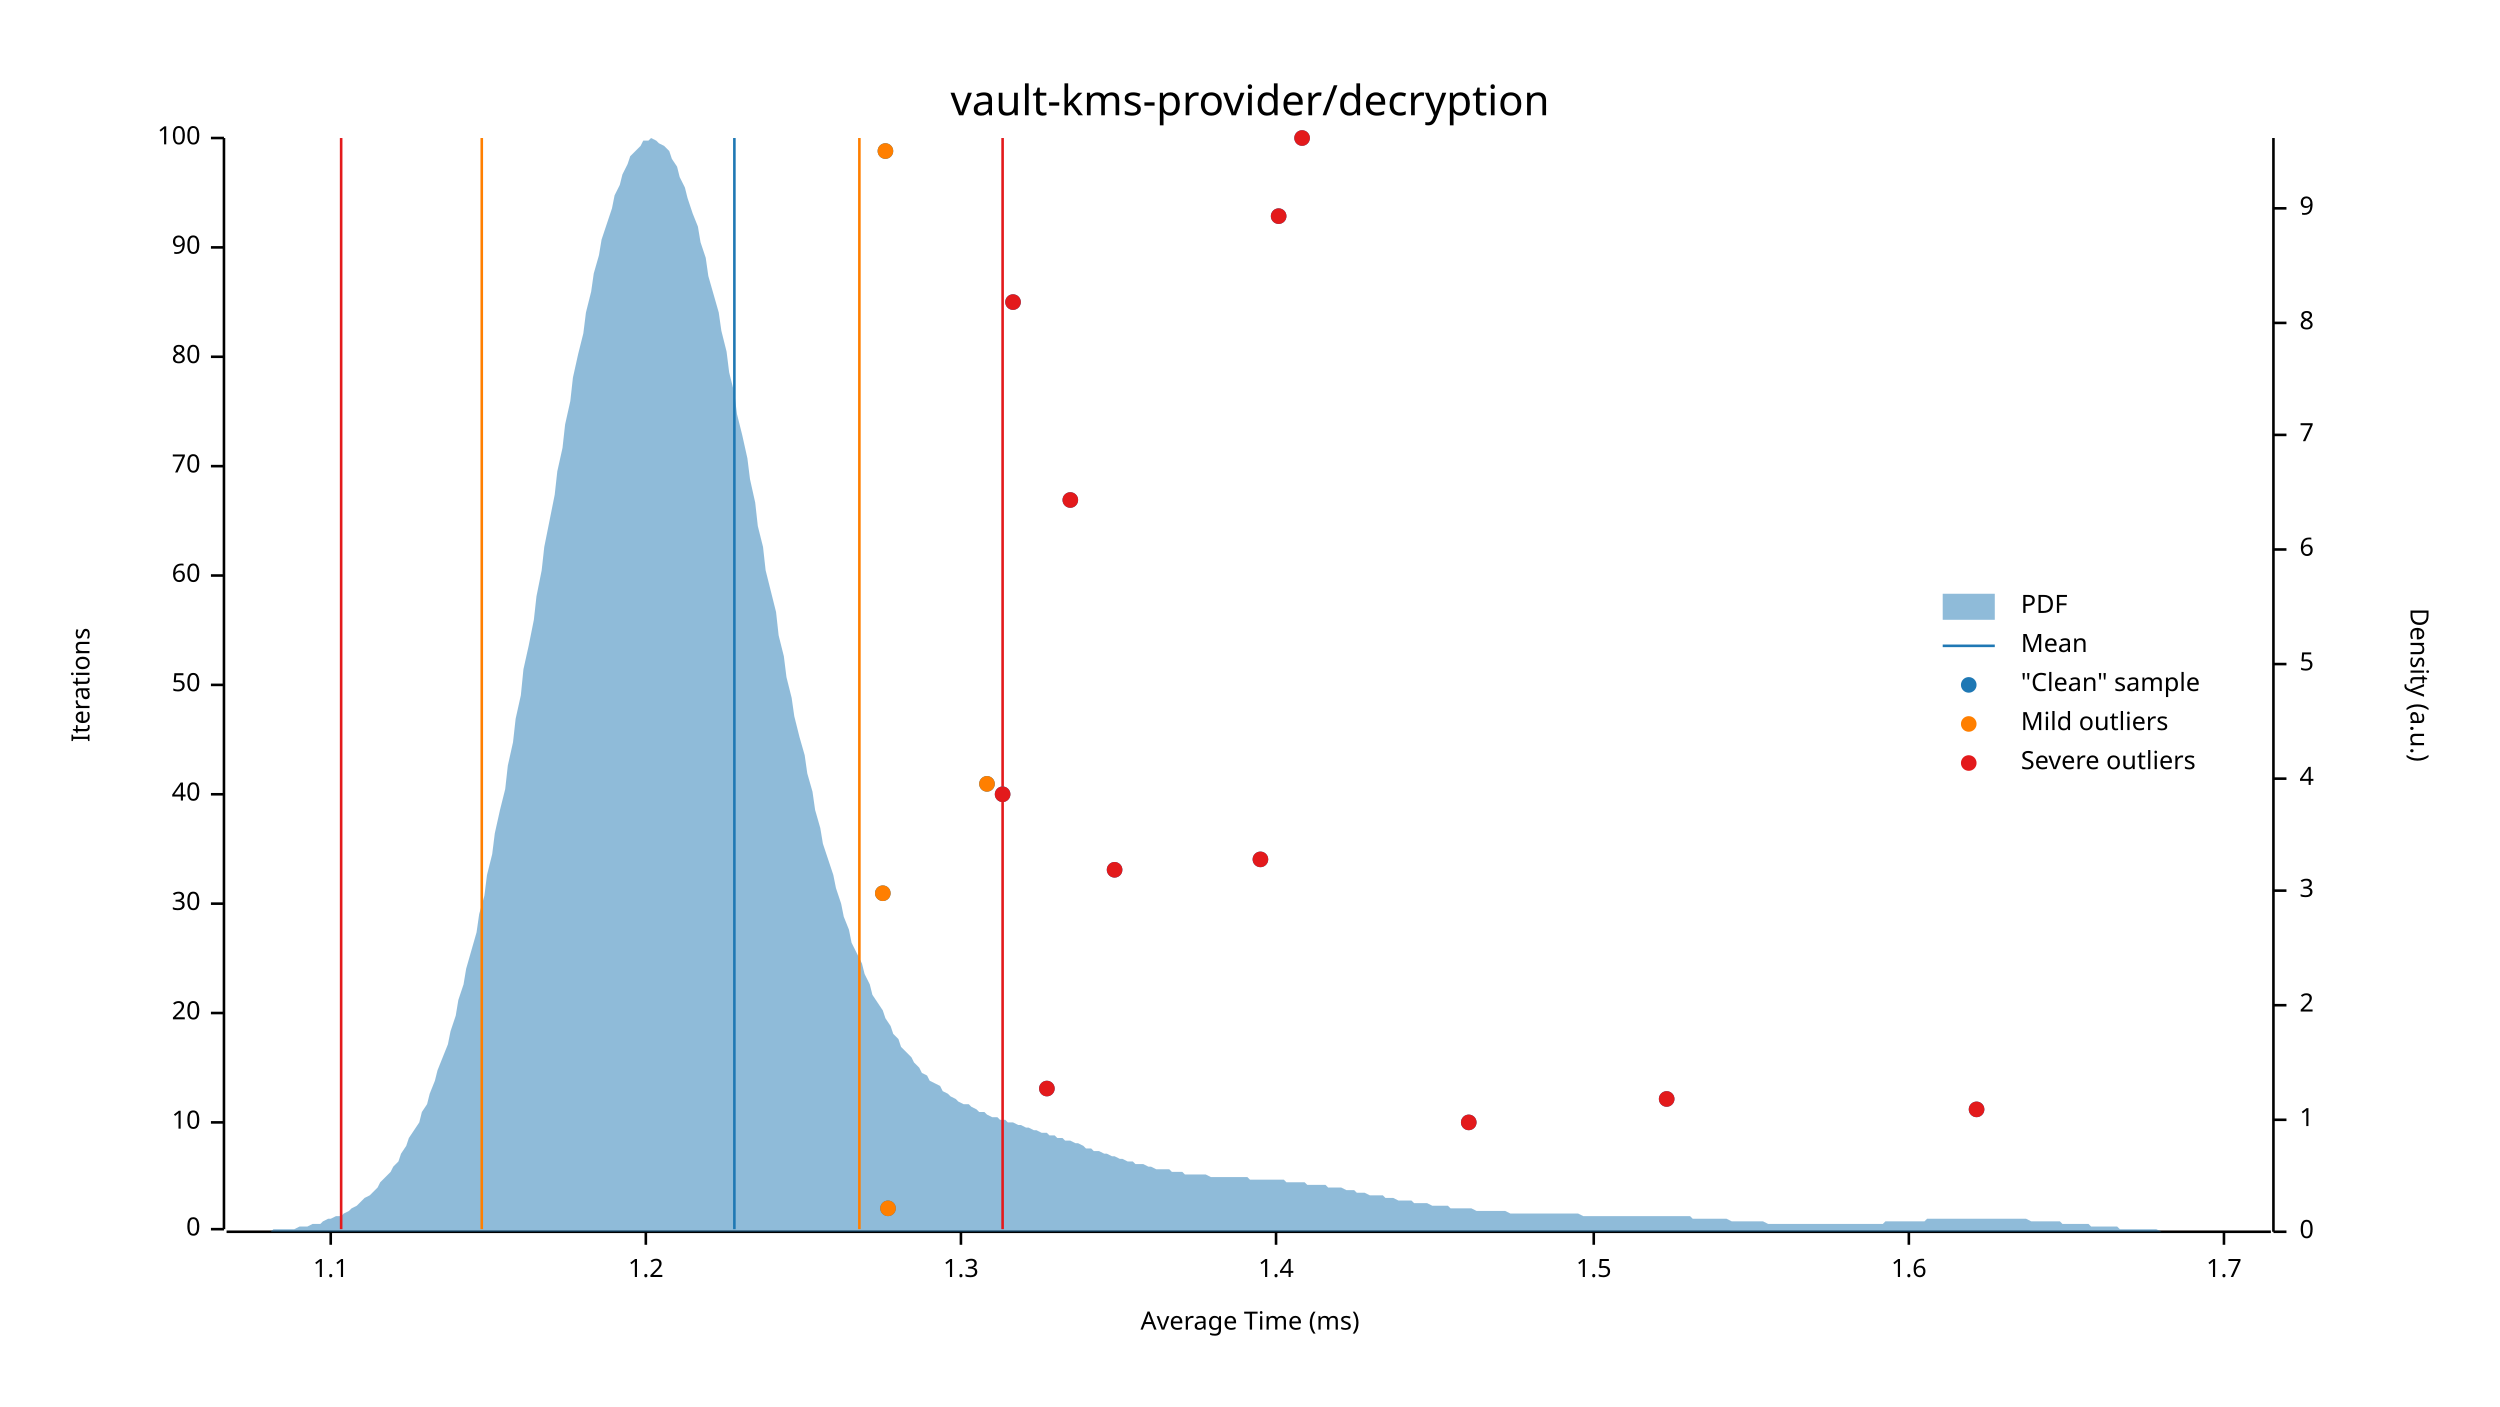
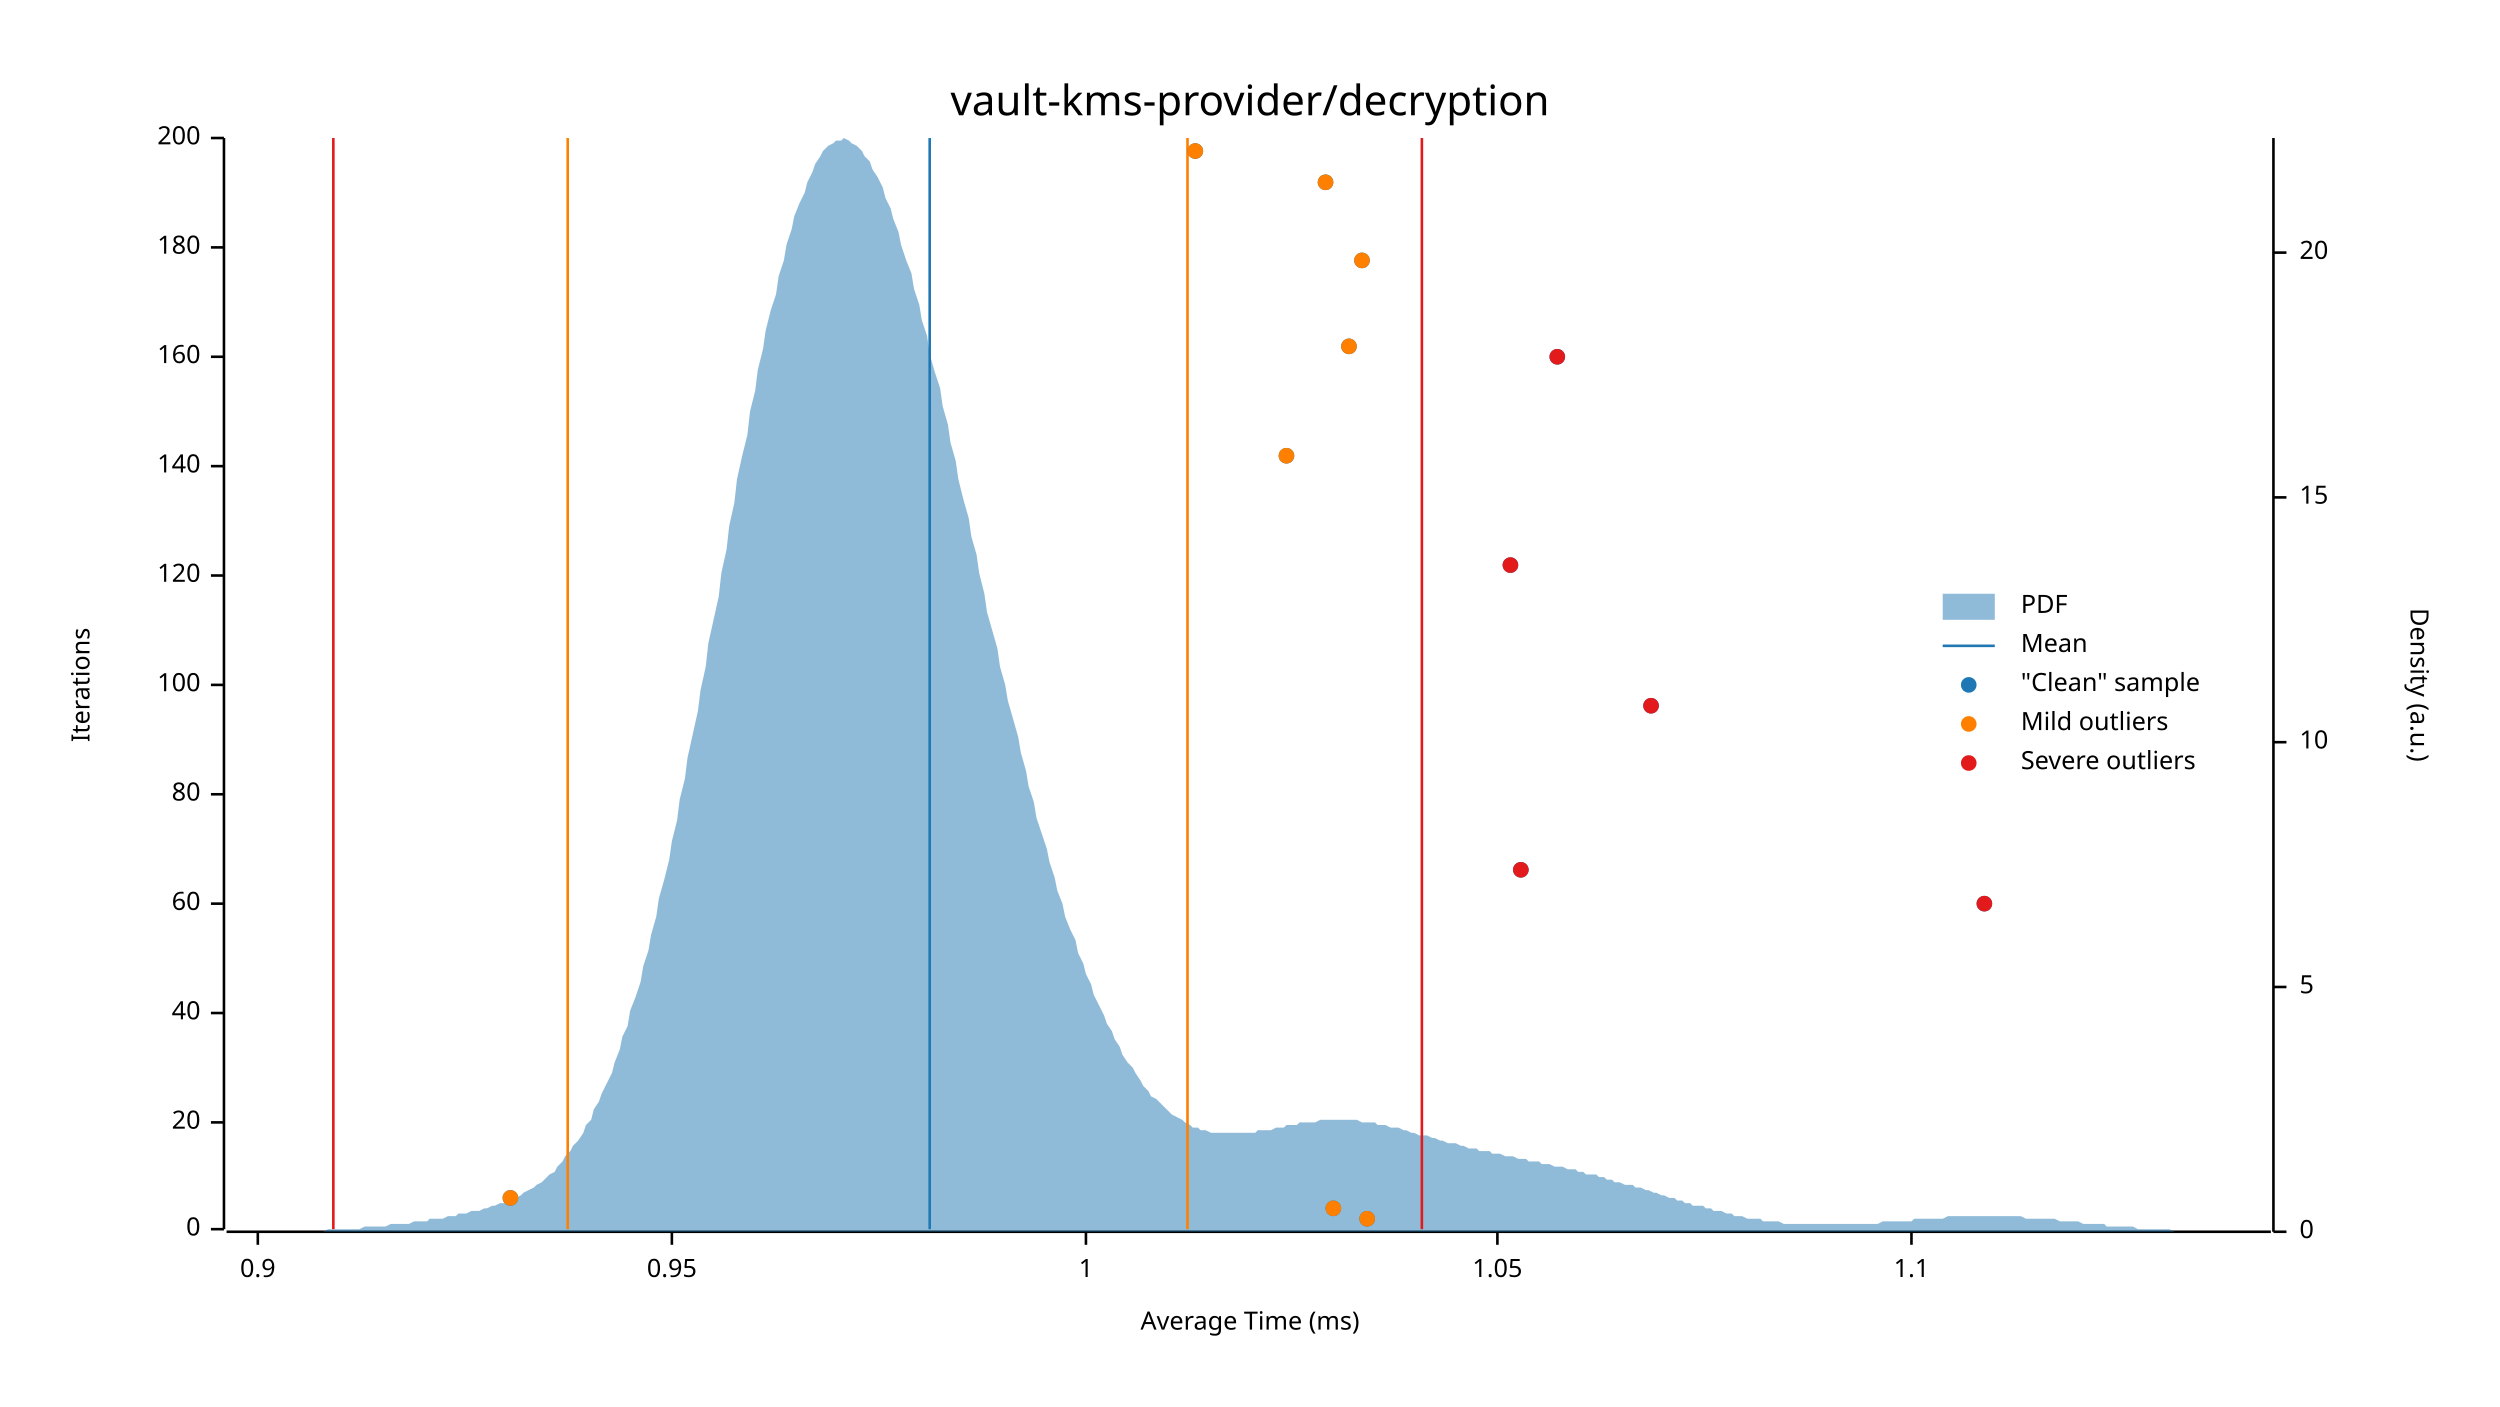
<svg xmlns="http://www.w3.org/2000/svg" width="960" height="540" viewBox="0 0 960 540">
  <text x="480" y="32" dy="0.76em" text-anchor="middle" font-family="sans-serif" font-size="16.129" opacity="1" fill="#000000">
vault-kms-provider/decryption
</text>
  <text x="27" y="263" dy="0.76em" text-anchor="middle" font-family="sans-serif" font-size="9.677" opacity="1" fill="#000000" transform="rotate(270, 27, 263)">
Iterations
</text>
  <text x="480" y="513" dy="-0.5ex" text-anchor="middle" font-family="sans-serif" font-size="9.677" opacity="1" fill="#000000">
Average Time (ms)
</text>
  <polyline fill="none" opacity="1" stroke="#000000" stroke-width="1" points="86,53 86,472 " />
  <text x="77" y="472" dy="0.5ex" text-anchor="end" font-family="sans-serif" font-size="9.677" opacity="1" fill="#000000">
0
</text>
  <polyline fill="none" opacity="1" stroke="#000000" stroke-width="1" points="81,472 86,472 " />
  <text x="77" y="431" dy="0.5ex" text-anchor="end" font-family="sans-serif" font-size="9.677" opacity="1" fill="#000000">
- 10
+ 20
</text>
  <polyline fill="none" opacity="1" stroke="#000000" stroke-width="1" points="81,431 86,431 " />
  <text x="77" y="389" dy="0.5ex" text-anchor="end" font-family="sans-serif" font-size="9.677" opacity="1" fill="#000000">
- 20
+ 40
</text>
  <polyline fill="none" opacity="1" stroke="#000000" stroke-width="1" points="81,389 86,389 " />
  <text x="77" y="347" dy="0.5ex" text-anchor="end" font-family="sans-serif" font-size="9.677" opacity="1" fill="#000000">
- 30
+ 60
</text>
  <polyline fill="none" opacity="1" stroke="#000000" stroke-width="1" points="81,347 86,347 " />
  <text x="77" y="305" dy="0.5ex" text-anchor="end" font-family="sans-serif" font-size="9.677" opacity="1" fill="#000000">
- 40
+ 80
</text>
  <polyline fill="none" opacity="1" stroke="#000000" stroke-width="1" points="81,305 86,305 " />
  <text x="77" y="263" dy="0.5ex" text-anchor="end" font-family="sans-serif" font-size="9.677" opacity="1" fill="#000000">
- 50
+ 100
</text>
  <polyline fill="none" opacity="1" stroke="#000000" stroke-width="1" points="81,263 86,263 " />
  <text x="77" y="221" dy="0.5ex" text-anchor="end" font-family="sans-serif" font-size="9.677" opacity="1" fill="#000000">
- 60
+ 120
</text>
  <polyline fill="none" opacity="1" stroke="#000000" stroke-width="1" points="81,221 86,221 " />
  <text x="77" y="179" dy="0.5ex" text-anchor="end" font-family="sans-serif" font-size="9.677" opacity="1" fill="#000000">
- 70
+ 140
</text>
  <polyline fill="none" opacity="1" stroke="#000000" stroke-width="1" points="81,179 86,179 " />
  <text x="77" y="137" dy="0.5ex" text-anchor="end" font-family="sans-serif" font-size="9.677" opacity="1" fill="#000000">
- 80
+ 160
</text>
  <polyline fill="none" opacity="1" stroke="#000000" stroke-width="1" points="81,137 86,137 " />
  <text x="77" y="95" dy="0.5ex" text-anchor="end" font-family="sans-serif" font-size="9.677" opacity="1" fill="#000000">
- 90
+ 180
</text>
  <polyline fill="none" opacity="1" stroke="#000000" stroke-width="1" points="81,95 86,95 " />
  <text x="77" y="53" dy="0.5ex" text-anchor="end" font-family="sans-serif" font-size="9.677" opacity="1" fill="#000000">
- 100
+ 200
</text>
  <polyline fill="none" opacity="1" stroke="#000000" stroke-width="1" points="81,53 86,53 " />
  <polyline fill="none" opacity="1" stroke="#000000" stroke-width="1" points="87,473 872,473 " />
-   <text x="127" y="483" dy="0.76em" text-anchor="middle" font-family="sans-serif" font-size="9.677" opacity="1" fill="#000000">
+   <text x="99" y="483" dy="0.76em" text-anchor="middle" font-family="sans-serif" font-size="9.677" opacity="1" fill="#000000">
+ 0.9
+ </text>
+   <polyline fill="none" opacity="1" stroke="#000000" stroke-width="1" points="99,473 99,478 " />
+   <text x="258" y="483" dy="0.76em" text-anchor="middle" font-family="sans-serif" font-size="9.677" opacity="1" fill="#000000">
+ 0.95
+ </text>
+   <polyline fill="none" opacity="1" stroke="#000000" stroke-width="1" points="258,473 258,478 " />
+   <text x="417" y="483" dy="0.76em" text-anchor="middle" font-family="sans-serif" font-size="9.677" opacity="1" fill="#000000">
+ 1
+ </text>
+   <polyline fill="none" opacity="1" stroke="#000000" stroke-width="1" points="417,473 417,478 " />
+   <text x="575" y="483" dy="0.76em" text-anchor="middle" font-family="sans-serif" font-size="9.677" opacity="1" fill="#000000">
+ 1.05
+ </text>
+   <polyline fill="none" opacity="1" stroke="#000000" stroke-width="1" points="575,473 575,478 " />
+   <text x="734" y="483" dy="0.76em" text-anchor="middle" font-family="sans-serif" font-size="9.677" opacity="1" fill="#000000">
1.1
</text>
-   <polyline fill="none" opacity="1" stroke="#000000" stroke-width="1" points="127,473 127,478 " />
-   <text x="248" y="483" dy="0.76em" text-anchor="middle" font-family="sans-serif" font-size="9.677" opacity="1" fill="#000000">
- 1.2
- </text>
-   <polyline fill="none" opacity="1" stroke="#000000" stroke-width="1" points="248,473 248,478 " />
-   <text x="369" y="483" dy="0.76em" text-anchor="middle" font-family="sans-serif" font-size="9.677" opacity="1" fill="#000000">
- 1.3
- </text>
-   <polyline fill="none" opacity="1" stroke="#000000" stroke-width="1" points="369,473 369,478 " />
-   <text x="490" y="483" dy="0.76em" text-anchor="middle" font-family="sans-serif" font-size="9.677" opacity="1" fill="#000000">
- 1.4
- </text>
-   <polyline fill="none" opacity="1" stroke="#000000" stroke-width="1" points="490,473 490,478 " />
-   <text x="612" y="483" dy="0.76em" text-anchor="middle" font-family="sans-serif" font-size="9.677" opacity="1" fill="#000000">
- 1.5
- </text>
-   <polyline fill="none" opacity="1" stroke="#000000" stroke-width="1" points="612,473 612,478 " />
-   <text x="733" y="483" dy="0.76em" text-anchor="middle" font-family="sans-serif" font-size="9.677" opacity="1" fill="#000000">
- 1.6
- </text>
-   <polyline fill="none" opacity="1" stroke="#000000" stroke-width="1" points="733,473 733,478 " />
-   <text x="854" y="483" dy="0.76em" text-anchor="middle" font-family="sans-serif" font-size="9.677" opacity="1" fill="#000000">
- 1.7
- </text>
-   <polyline fill="none" opacity="1" stroke="#000000" stroke-width="1" points="854,473 854,478 " />
+   <polyline fill="none" opacity="1" stroke="#000000" stroke-width="1" points="734,473 734,478 " />
  <text x="933" y="263" dy="0.76em" text-anchor="middle" font-family="sans-serif" font-size="9.677" opacity="1" fill="#000000" transform="rotate(90, 933, 263)">
Density (a.u.)
</text>
  <polyline fill="none" opacity="1" stroke="#000000" stroke-width="1" points="873,53 873,473 " />
  <text x="883" y="473" dy="0.5ex" text-anchor="start" font-family="sans-serif" font-size="9.677" opacity="1" fill="#000000">
0
</text>
  <polyline fill="none" opacity="1" stroke="#000000" stroke-width="1" points="873,473 878,473 " />
-   <text x="883" y="430" dy="0.5ex" text-anchor="start" font-family="sans-serif" font-size="9.677" opacity="1" fill="#000000">
- 1
- </text>
-   <polyline fill="none" opacity="1" stroke="#000000" stroke-width="1" points="873,430 878,430 " />
-   <text x="883" y="386" dy="0.5ex" text-anchor="start" font-family="sans-serif" font-size="9.677" opacity="1" fill="#000000">
- 2
- </text>
-   <polyline fill="none" opacity="1" stroke="#000000" stroke-width="1" points="873,386 878,386 " />
-   <text x="883" y="342" dy="0.5ex" text-anchor="start" font-family="sans-serif" font-size="9.677" opacity="1" fill="#000000">
- 3
- </text>
-   <polyline fill="none" opacity="1" stroke="#000000" stroke-width="1" points="873,342 878,342 " />
-   <text x="883" y="299" dy="0.5ex" text-anchor="start" font-family="sans-serif" font-size="9.677" opacity="1" fill="#000000">
- 4
- </text>
-   <polyline fill="none" opacity="1" stroke="#000000" stroke-width="1" points="873,299 878,299 " />
-   <text x="883" y="255" dy="0.5ex" text-anchor="start" font-family="sans-serif" font-size="9.677" opacity="1" fill="#000000">
+   <text x="883" y="379" dy="0.5ex" text-anchor="start" font-family="sans-serif" font-size="9.677" opacity="1" fill="#000000">
5
</text>
-   <polyline fill="none" opacity="1" stroke="#000000" stroke-width="1" points="873,255 878,255 " />
-   <text x="883" y="211" dy="0.5ex" text-anchor="start" font-family="sans-serif" font-size="9.677" opacity="1" fill="#000000">
- 6
+   <polyline fill="none" opacity="1" stroke="#000000" stroke-width="1" points="873,379 878,379 " />
+   <text x="883" y="285" dy="0.5ex" text-anchor="start" font-family="sans-serif" font-size="9.677" opacity="1" fill="#000000">
+ 10
</text>
-   <polyline fill="none" opacity="1" stroke="#000000" stroke-width="1" points="873,211 878,211 " />
-   <text x="883" y="167" dy="0.5ex" text-anchor="start" font-family="sans-serif" font-size="9.677" opacity="1" fill="#000000">
- 7
+   <polyline fill="none" opacity="1" stroke="#000000" stroke-width="1" points="873,285 878,285 " />
+   <text x="883" y="191" dy="0.5ex" text-anchor="start" font-family="sans-serif" font-size="9.677" opacity="1" fill="#000000">
+ 15
</text>
-   <polyline fill="none" opacity="1" stroke="#000000" stroke-width="1" points="873,167 878,167 " />
-   <text x="883" y="124" dy="0.5ex" text-anchor="start" font-family="sans-serif" font-size="9.677" opacity="1" fill="#000000">
- 8
+   <polyline fill="none" opacity="1" stroke="#000000" stroke-width="1" points="873,191 878,191 " />
+   <text x="883" y="97" dy="0.5ex" text-anchor="start" font-family="sans-serif" font-size="9.677" opacity="1" fill="#000000">
+ 20
</text>
-   <polyline fill="none" opacity="1" stroke="#000000" stroke-width="1" points="873,124 878,124 " />
-   <text x="883" y="80" dy="0.5ex" text-anchor="start" font-family="sans-serif" font-size="9.677" opacity="1" fill="#000000">
- 9
- </text>
-   <polyline fill="none" opacity="1" stroke="#000000" stroke-width="1" points="873,80 878,80 " />
-   <polygon opacity="0.5" fill="#1F78B4" points="87,473 88,473 90,473 91,473 93,473 94,473 96,473 98,473 99,473 101,473 102,473 104,473 105,472 107,472 109,472 110,472 112,472 113,472 115,471 116,471 118,471 120,470 121,470 123,470 124,469 126,468 127,468 129,467 131,467 132,466 134,465 135,464 137,463 138,462 140,460 142,459 143,458 145,456 146,454 148,452 150,450 151,448 153,446 154,443 156,440 157,437 159,434 161,431 162,427 164,424 165,420 167,415 168,411 170,406 172,401 173,396 175,390 176,384 178,378 179,372 181,365 183,358 184,351 186,344 187,336 189,328 190,320 192,311 194,303 195,294 197,285 198,276 200,267 201,257 203,248 205,238 206,229 208,219 209,210 211,200 213,190 214,181 216,172 217,163 219,154 220,145 222,136 224,128 225,120 227,112 228,105 230,98 231,92 233,86 235,80 236,75 238,71 239,67 241,63 242,60 244,58 246,56 247,54 249,54 250,53 252,54 253,55 255,56 257,58 258,61 260,64 261,68 263,72 264,76 266,82 268,87 269,93 271,99 272,106 274,113 276,120 277,127 279,135 280,143 282,151 283,159 285,167 287,176 288,184 290,193 291,202 293,210 294,219 296,227 298,235 299,244 301,252 302,260 304,268 305,275 307,283 309,290 310,297 312,304 313,311 315,318 316,324 318,330 320,336 321,341 323,347 324,352 326,357 327,362 329,366 331,370 332,374 334,378 335,382 337,385 339,388 340,391 342,394 343,397 345,399 346,402 348,404 350,406 351,408 353,410 354,412 356,413 357,415 359,416 361,417 362,419 364,420 365,421 367,422 368,423 370,424 372,424 373,425 375,426 376,427 378,427 379,428 381,429 383,429 384,430 386,430 387,431 389,431 391,432 392,432 394,433 395,433 397,434 398,434 400,435 402,435 403,436 405,436 406,437 408,437 409,438 411,438 413,439 414,439 416,440 417,441 419,441 420,442 422,442 424,443 425,443 427,444 428,444 430,445 431,445 433,446 435,446 436,447 438,447 439,447 441,448 442,448 444,449 446,449 447,449 449,449 450,450 452,450 454,450 455,451 457,451 458,451 460,451 461,451 463,451 465,452 466,452 468,452 469,452 471,452 472,452 474,452 476,452 477,452 479,452 480,453 482,453 483,453 485,453 487,453 488,453 490,453 491,453 493,453 494,454 496,454 498,454 499,454 501,454 502,455 504,455 505,455 507,455 509,455 510,456 512,456 513,456 515,456 517,457 518,457 520,457 521,458 523,458 524,458 526,459 528,459 529,459 531,459 532,460 534,460 535,460 537,461 539,461 540,461 542,461 543,462 545,462 546,462 548,462 550,463 551,463 553,463 554,463 556,463 557,464 559,464 561,464 562,464 564,464 565,464 567,465 568,465 570,465 572,465 573,465 575,465 576,465 578,465 580,466 581,466 583,466 584,466 586,466 587,466 589,466 591,466 592,466 594,466 595,466 597,466 598,466 600,466 602,466 603,466 605,466 606,466 608,467 609,467 611,467 613,467 614,467 616,467 617,467 619,467 620,467 622,467 624,467 625,467 627,467 628,467 630,467 632,467 633,467 635,467 636,467 638,467 639,467 641,467 643,467 644,467 646,467 647,467 649,467 650,468 652,468 654,468 655,468 657,468 658,468 660,468 661,468 663,468 665,469 666,469 668,469 669,469 671,469 672,469 674,469 676,469 677,469 679,470 680,470 682,470 683,470 685,470 687,470 688,470 690,470 691,470 693,470 695,470 696,470 698,470 699,470 701,470 702,470 704,470 706,470 707,470 709,470 710,470 712,470 713,470 715,470 717,470 718,470 720,470 721,470 723,470 724,469 726,469 728,469 729,469 731,469 732,469 734,469 735,469 737,469 739,469 740,468 742,468 743,468 745,468 746,468 748,468 750,468 751,468 753,468 754,468 756,468 758,468 759,468 761,468 762,468 764,468 765,468 767,468 769,468 770,468 772,468 773,468 775,468 776,468 778,468 780,469 781,469 783,469 784,469 786,469 787,469 789,469 791,469 792,470 794,470 795,470 797,470 798,470 800,470 802,470 803,471 805,471 806,471 808,471 809,471 811,471 813,471 814,472 816,472 817,472 819,472 821,472 822,472 824,472 825,472 827,472 828,472 830,473 832,473 833,473 835,473 836,473 838,473 839,473 841,473 843,473 844,473 846,473 847,473 849,473 850,473 852,473 854,473 855,473 857,473 858,473 860,473 861,473 863,473 865,473 866,473 868,473 869,473 871,473 873,473 873,473 87,473 " />
-   <polyline fill="none" opacity="1" stroke="#1F78B4" stroke-width="1" points="282,472 282,53 " />
-   <polyline fill="none" opacity="1" stroke="#FF7F00" stroke-width="1" points="185,472 185,53 " />
-   <polyline fill="none" opacity="1" stroke="#FF7F00" stroke-width="1" points="330,472 330,53 " />
-   <polyline fill="none" opacity="1" stroke="#E31A1C" stroke-width="1" points="131,472 131,53 " />
-   <polyline fill="none" opacity="1" stroke="#E31A1C" stroke-width="1" points="385,472 385,53 " />
-   <circle cx="341" cy="464" r="3" opacity="1" fill="#1F78B4" stroke="none" stroke-width="1" />
-   <circle cx="564" cy="431" r="3" opacity="1" fill="#1F78B4" stroke="none" stroke-width="1" />
-   <circle cx="759" cy="426" r="3" opacity="1" fill="#1F78B4" stroke="none" stroke-width="1" />
-   <circle cx="640" cy="422" r="3" opacity="1" fill="#1F78B4" stroke="none" stroke-width="1" />
-   <circle cx="402" cy="418" r="3" opacity="1" fill="#1F78B4" stroke="none" stroke-width="1" />
-   <circle cx="339" cy="343" r="3" opacity="1" fill="#1F78B4" stroke="none" stroke-width="1" />
-   <circle cx="428" cy="334" r="3" opacity="1" fill="#1F78B4" stroke="none" stroke-width="1" />
-   <circle cx="484" cy="330" r="3" opacity="1" fill="#1F78B4" stroke="none" stroke-width="1" />
-   <circle cx="385" cy="305" r="3" opacity="1" fill="#1F78B4" stroke="none" stroke-width="1" />
-   <circle cx="379" cy="301" r="3" opacity="1" fill="#1F78B4" stroke="none" stroke-width="1" />
-   <circle cx="411" cy="192" r="3" opacity="1" fill="#1F78B4" stroke="none" stroke-width="1" />
-   <circle cx="389" cy="116" r="3" opacity="1" fill="#1F78B4" stroke="none" stroke-width="1" />
-   <circle cx="491" cy="83" r="3" opacity="1" fill="#1F78B4" stroke="none" stroke-width="1" />
-   <circle cx="340" cy="58" r="3" opacity="1" fill="#1F78B4" stroke="none" stroke-width="1" />
-   <circle cx="500" cy="53" r="3" opacity="1" fill="#1F78B4" stroke="none" stroke-width="1" />
-   <circle cx="341" cy="464" r="3" opacity="1" fill="#FF7F00" stroke="none" stroke-width="1" />
-   <circle cx="339" cy="343" r="3" opacity="1" fill="#FF7F00" stroke="none" stroke-width="1" />
-   <circle cx="379" cy="301" r="3" opacity="1" fill="#FF7F00" stroke="none" stroke-width="1" />
-   <circle cx="340" cy="58" r="3" opacity="1" fill="#FF7F00" stroke="none" stroke-width="1" />
-   <circle cx="564" cy="431" r="3" opacity="1" fill="#E31A1C" stroke="none" stroke-width="1" />
-   <circle cx="759" cy="426" r="3" opacity="1" fill="#E31A1C" stroke="none" stroke-width="1" />
-   <circle cx="640" cy="422" r="3" opacity="1" fill="#E31A1C" stroke="none" stroke-width="1" />
-   <circle cx="402" cy="418" r="3" opacity="1" fill="#E31A1C" stroke="none" stroke-width="1" />
-   <circle cx="428" cy="334" r="3" opacity="1" fill="#E31A1C" stroke="none" stroke-width="1" />
-   <circle cx="484" cy="330" r="3" opacity="1" fill="#E31A1C" stroke="none" stroke-width="1" />
-   <circle cx="385" cy="305" r="3" opacity="1" fill="#E31A1C" stroke="none" stroke-width="1" />
-   <circle cx="411" cy="192" r="3" opacity="1" fill="#E31A1C" stroke="none" stroke-width="1" />
-   <circle cx="389" cy="116" r="3" opacity="1" fill="#E31A1C" stroke="none" stroke-width="1" />
-   <circle cx="491" cy="83" r="3" opacity="1" fill="#E31A1C" stroke="none" stroke-width="1" />
-   <circle cx="500" cy="53" r="3" opacity="1" fill="#E31A1C" stroke="none" stroke-width="1" />
+   <polyline fill="none" opacity="1" stroke="#000000" stroke-width="1" points="873,97 878,97 " />
+   <polygon opacity="0.5" fill="#1F78B4" points="87,473 88,473 90,473 91,473 93,473 94,473 96,473 98,473 99,473 101,473 102,473 104,473 105,473 107,473 109,473 110,473 112,473 113,473 115,473 116,473 118,473 120,473 121,473 123,473 124,473 126,472 127,472 129,472 131,472 132,472 134,472 135,472 137,472 138,472 140,471 142,471 143,471 145,471 146,471 148,471 150,470 151,470 153,470 154,470 156,470 157,470 159,469 161,469 162,469 164,469 165,468 167,468 168,468 170,468 172,467 173,467 175,467 176,466 178,466 179,466 181,465 183,465 184,465 186,464 187,464 189,463 190,463 192,462 194,462 195,461 197,460 198,460 200,459 201,458 203,457 205,456 206,455 208,454 209,453 211,451 213,450 214,448 216,446 217,444 219,442 220,440 222,438 224,435 225,432 227,430 228,426 230,423 231,420 233,416 235,412 236,408 238,403 239,398 241,394 242,388 244,383 246,377 247,371 249,365 250,359 252,352 253,345 255,338 257,330 258,323 260,315 261,307 263,299 264,291 266,282 268,273 269,265 271,256 272,247 274,238 276,229 277,220 279,211 280,202 282,193 283,184 285,175 287,167 288,158 290,150 291,142 293,134 294,127 296,119 298,113 299,106 301,100 302,94 304,88 305,83 307,78 309,74 310,70 312,66 313,63 315,60 316,58 318,56 320,55 321,54 323,54 324,53 326,54 327,55 329,56 331,58 332,60 334,62 335,65 337,68 339,72 340,76 342,80 343,84 345,89 346,94 348,100 350,105 351,111 353,117 354,123 356,129 357,136 359,143 361,149 362,156 364,163 365,170 367,177 368,184 370,192 372,199 373,206 375,213 376,220 378,228 379,235 381,242 383,249 384,256 386,263 387,269 389,276 391,283 392,289 394,296 395,302 397,308 398,314 400,320 402,326 403,331 405,337 406,342 408,347 409,352 411,357 413,361 414,366 416,370 417,374 419,378 420,382 422,386 424,390 425,393 427,396 428,399 430,402 431,405 433,408 435,410 436,412 438,415 439,417 441,419 442,421 444,422 446,424 447,425 449,427 450,428 452,429 454,430 455,431 457,432 458,433 460,433 461,434 463,434 465,435 466,435 468,435 469,435 471,435 472,435 474,435 476,435 477,435 479,435 480,435 482,435 483,434 485,434 487,434 488,434 490,433 491,433 493,433 494,432 496,432 498,432 499,431 501,431 502,431 504,431 505,431 507,430 509,430 510,430 512,430 513,430 515,430 517,430 518,430 520,430 521,430 523,431 524,431 526,431 528,431 529,432 531,432 532,432 534,433 535,433 537,433 539,434 540,434 542,435 543,435 545,436 546,436 548,436 550,437 551,437 553,438 554,438 556,439 557,439 559,439 561,440 562,440 564,441 565,441 567,441 568,442 570,442 572,442 573,443 575,443 576,443 578,444 580,444 581,444 583,445 584,445 586,445 587,446 589,446 591,446 592,447 594,447 595,447 597,448 598,448 600,448 602,449 603,449 605,449 606,450 608,450 609,451 611,451 613,451 614,452 616,452 617,453 619,453 620,454 622,454 624,455 625,455 627,455 628,456 630,456 632,457 633,457 635,458 636,458 638,459 639,459 641,460 643,460 644,461 646,461 647,462 649,462 650,463 652,463 654,463 655,464 657,464 658,465 660,465 661,465 663,466 665,466 666,467 668,467 669,467 671,468 672,468 674,468 676,468 677,469 679,469 680,469 682,469 683,469 685,470 687,470 688,470 690,470 691,470 693,470 695,470 696,470 698,470 699,470 701,470 702,470 704,470 706,470 707,470 709,470 710,470 712,470 713,470 715,470 717,470 718,470 720,470 721,470 723,469 724,469 726,469 728,469 729,469 731,469 732,469 734,469 735,468 737,468 739,468 740,468 742,468 743,468 745,468 746,468 748,467 750,467 751,467 753,467 754,467 756,467 758,467 759,467 761,467 762,467 764,467 765,467 767,467 769,467 770,467 772,467 773,467 775,467 776,467 778,468 780,468 781,468 783,468 784,468 786,468 787,468 789,468 791,469 792,469 794,469 795,469 797,469 798,469 800,470 802,470 803,470 805,470 806,470 808,470 809,471 811,471 813,471 814,471 816,471 817,471 819,471 821,472 822,472 824,472 825,472 827,472 828,472 830,472 832,472 833,472 835,473 836,473 838,473 839,473 841,473 843,473 844,473 846,473 847,473 849,473 850,473 852,473 854,473 855,473 857,473 858,473 860,473 861,473 863,473 865,473 866,473 868,473 869,473 871,473 873,473 873,473 87,473 " />
+   <polyline fill="none" opacity="1" stroke="#1F78B4" stroke-width="1" points="357,472 357,53 " />
+   <polyline fill="none" opacity="1" stroke="#FF7F00" stroke-width="1" points="218,472 218,53 " />
+   <polyline fill="none" opacity="1" stroke="#FF7F00" stroke-width="1" points="456,472 456,53 " />
+   <polyline fill="none" opacity="1" stroke="#E31A1C" stroke-width="1" points="128,472 128,53 " />
+   <polyline fill="none" opacity="1" stroke="#E31A1C" stroke-width="1" points="546,472 546,53 " />
+   <circle cx="525" cy="468" r="3" opacity="1" fill="#1F78B4" stroke="none" stroke-width="1" />
+   <circle cx="512" cy="464" r="3" opacity="1" fill="#1F78B4" stroke="none" stroke-width="1" />
+   <circle cx="196" cy="460" r="3" opacity="1" fill="#1F78B4" stroke="none" stroke-width="1" />
+   <circle cx="762" cy="347" r="3" opacity="1" fill="#1F78B4" stroke="none" stroke-width="1" />
+   <circle cx="584" cy="334" r="3" opacity="1" fill="#1F78B4" stroke="none" stroke-width="1" />
+   <circle cx="634" cy="271" r="3" opacity="1" fill="#1F78B4" stroke="none" stroke-width="1" />
+   <circle cx="580" cy="217" r="3" opacity="1" fill="#1F78B4" stroke="none" stroke-width="1" />
+   <circle cx="494" cy="175" r="3" opacity="1" fill="#1F78B4" stroke="none" stroke-width="1" />
+   <circle cx="598" cy="137" r="3" opacity="1" fill="#1F78B4" stroke="none" stroke-width="1" />
+   <circle cx="518" cy="133" r="3" opacity="1" fill="#1F78B4" stroke="none" stroke-width="1" />
+   <circle cx="523" cy="100" r="3" opacity="1" fill="#1F78B4" stroke="none" stroke-width="1" />
+   <circle cx="509" cy="70" r="3" opacity="1" fill="#1F78B4" stroke="none" stroke-width="1" />
+   <circle cx="459" cy="58" r="3" opacity="1" fill="#1F78B4" stroke="none" stroke-width="1" />
+   <circle cx="525" cy="468" r="3" opacity="1" fill="#FF7F00" stroke="none" stroke-width="1" />
+   <circle cx="512" cy="464" r="3" opacity="1" fill="#FF7F00" stroke="none" stroke-width="1" />
+   <circle cx="196" cy="460" r="3" opacity="1" fill="#FF7F00" stroke="none" stroke-width="1" />
+   <circle cx="494" cy="175" r="3" opacity="1" fill="#FF7F00" stroke="none" stroke-width="1" />
+   <circle cx="518" cy="133" r="3" opacity="1" fill="#FF7F00" stroke="none" stroke-width="1" />
+   <circle cx="523" cy="100" r="3" opacity="1" fill="#FF7F00" stroke="none" stroke-width="1" />
+   <circle cx="509" cy="70" r="3" opacity="1" fill="#FF7F00" stroke="none" stroke-width="1" />
+   <circle cx="459" cy="58" r="3" opacity="1" fill="#FF7F00" stroke="none" stroke-width="1" />
+   <circle cx="762" cy="347" r="3" opacity="1" fill="#E31A1C" stroke="none" stroke-width="1" />
+   <circle cx="584" cy="334" r="3" opacity="1" fill="#E31A1C" stroke="none" stroke-width="1" />
+   <circle cx="634" cy="271" r="3" opacity="1" fill="#E31A1C" stroke="none" stroke-width="1" />
+   <circle cx="580" cy="217" r="3" opacity="1" fill="#E31A1C" stroke="none" stroke-width="1" />
+   <circle cx="598" cy="137" r="3" opacity="1" fill="#E31A1C" stroke="none" stroke-width="1" />
  <text x="776" y="228" dy="0.76em" text-anchor="start" font-family="sans-serif" font-size="9.677" opacity="1" fill="#000000">
PDF
</text>
  <text x="776" y="243" dy="0.76em" text-anchor="start" font-family="sans-serif" font-size="9.677" opacity="1" fill="#000000">
Mean
</text>
  <text x="776" y="258" dy="0.76em" text-anchor="start" font-family="sans-serif" font-size="9.677" opacity="1" fill="#000000">
"Clean" sample
</text>
  <text x="776" y="273" dy="0.76em" text-anchor="start" font-family="sans-serif" font-size="9.677" opacity="1" fill="#000000">
Mild outliers
</text>
  <text x="776" y="288" dy="0.76em" text-anchor="start" font-family="sans-serif" font-size="9.677" opacity="1" fill="#000000">
Severe outliers
</text>
  <rect x="746" y="228" width="20" height="10" opacity="0.5" fill="#1F78B4" stroke="none" />
  <polyline fill="none" opacity="1" stroke="#1F78B4" stroke-width="1" points="746,248 766,248 " />
  <circle cx="756" cy="263" r="3" opacity="1" fill="#1F78B4" stroke="none" stroke-width="1" />
  <circle cx="756" cy="278" r="3" opacity="1" fill="#FF7F00" stroke="none" stroke-width="1" />
  <circle cx="756" cy="293" r="3" opacity="1" fill="#E31A1C" stroke="none" stroke-width="1" />
</svg>
